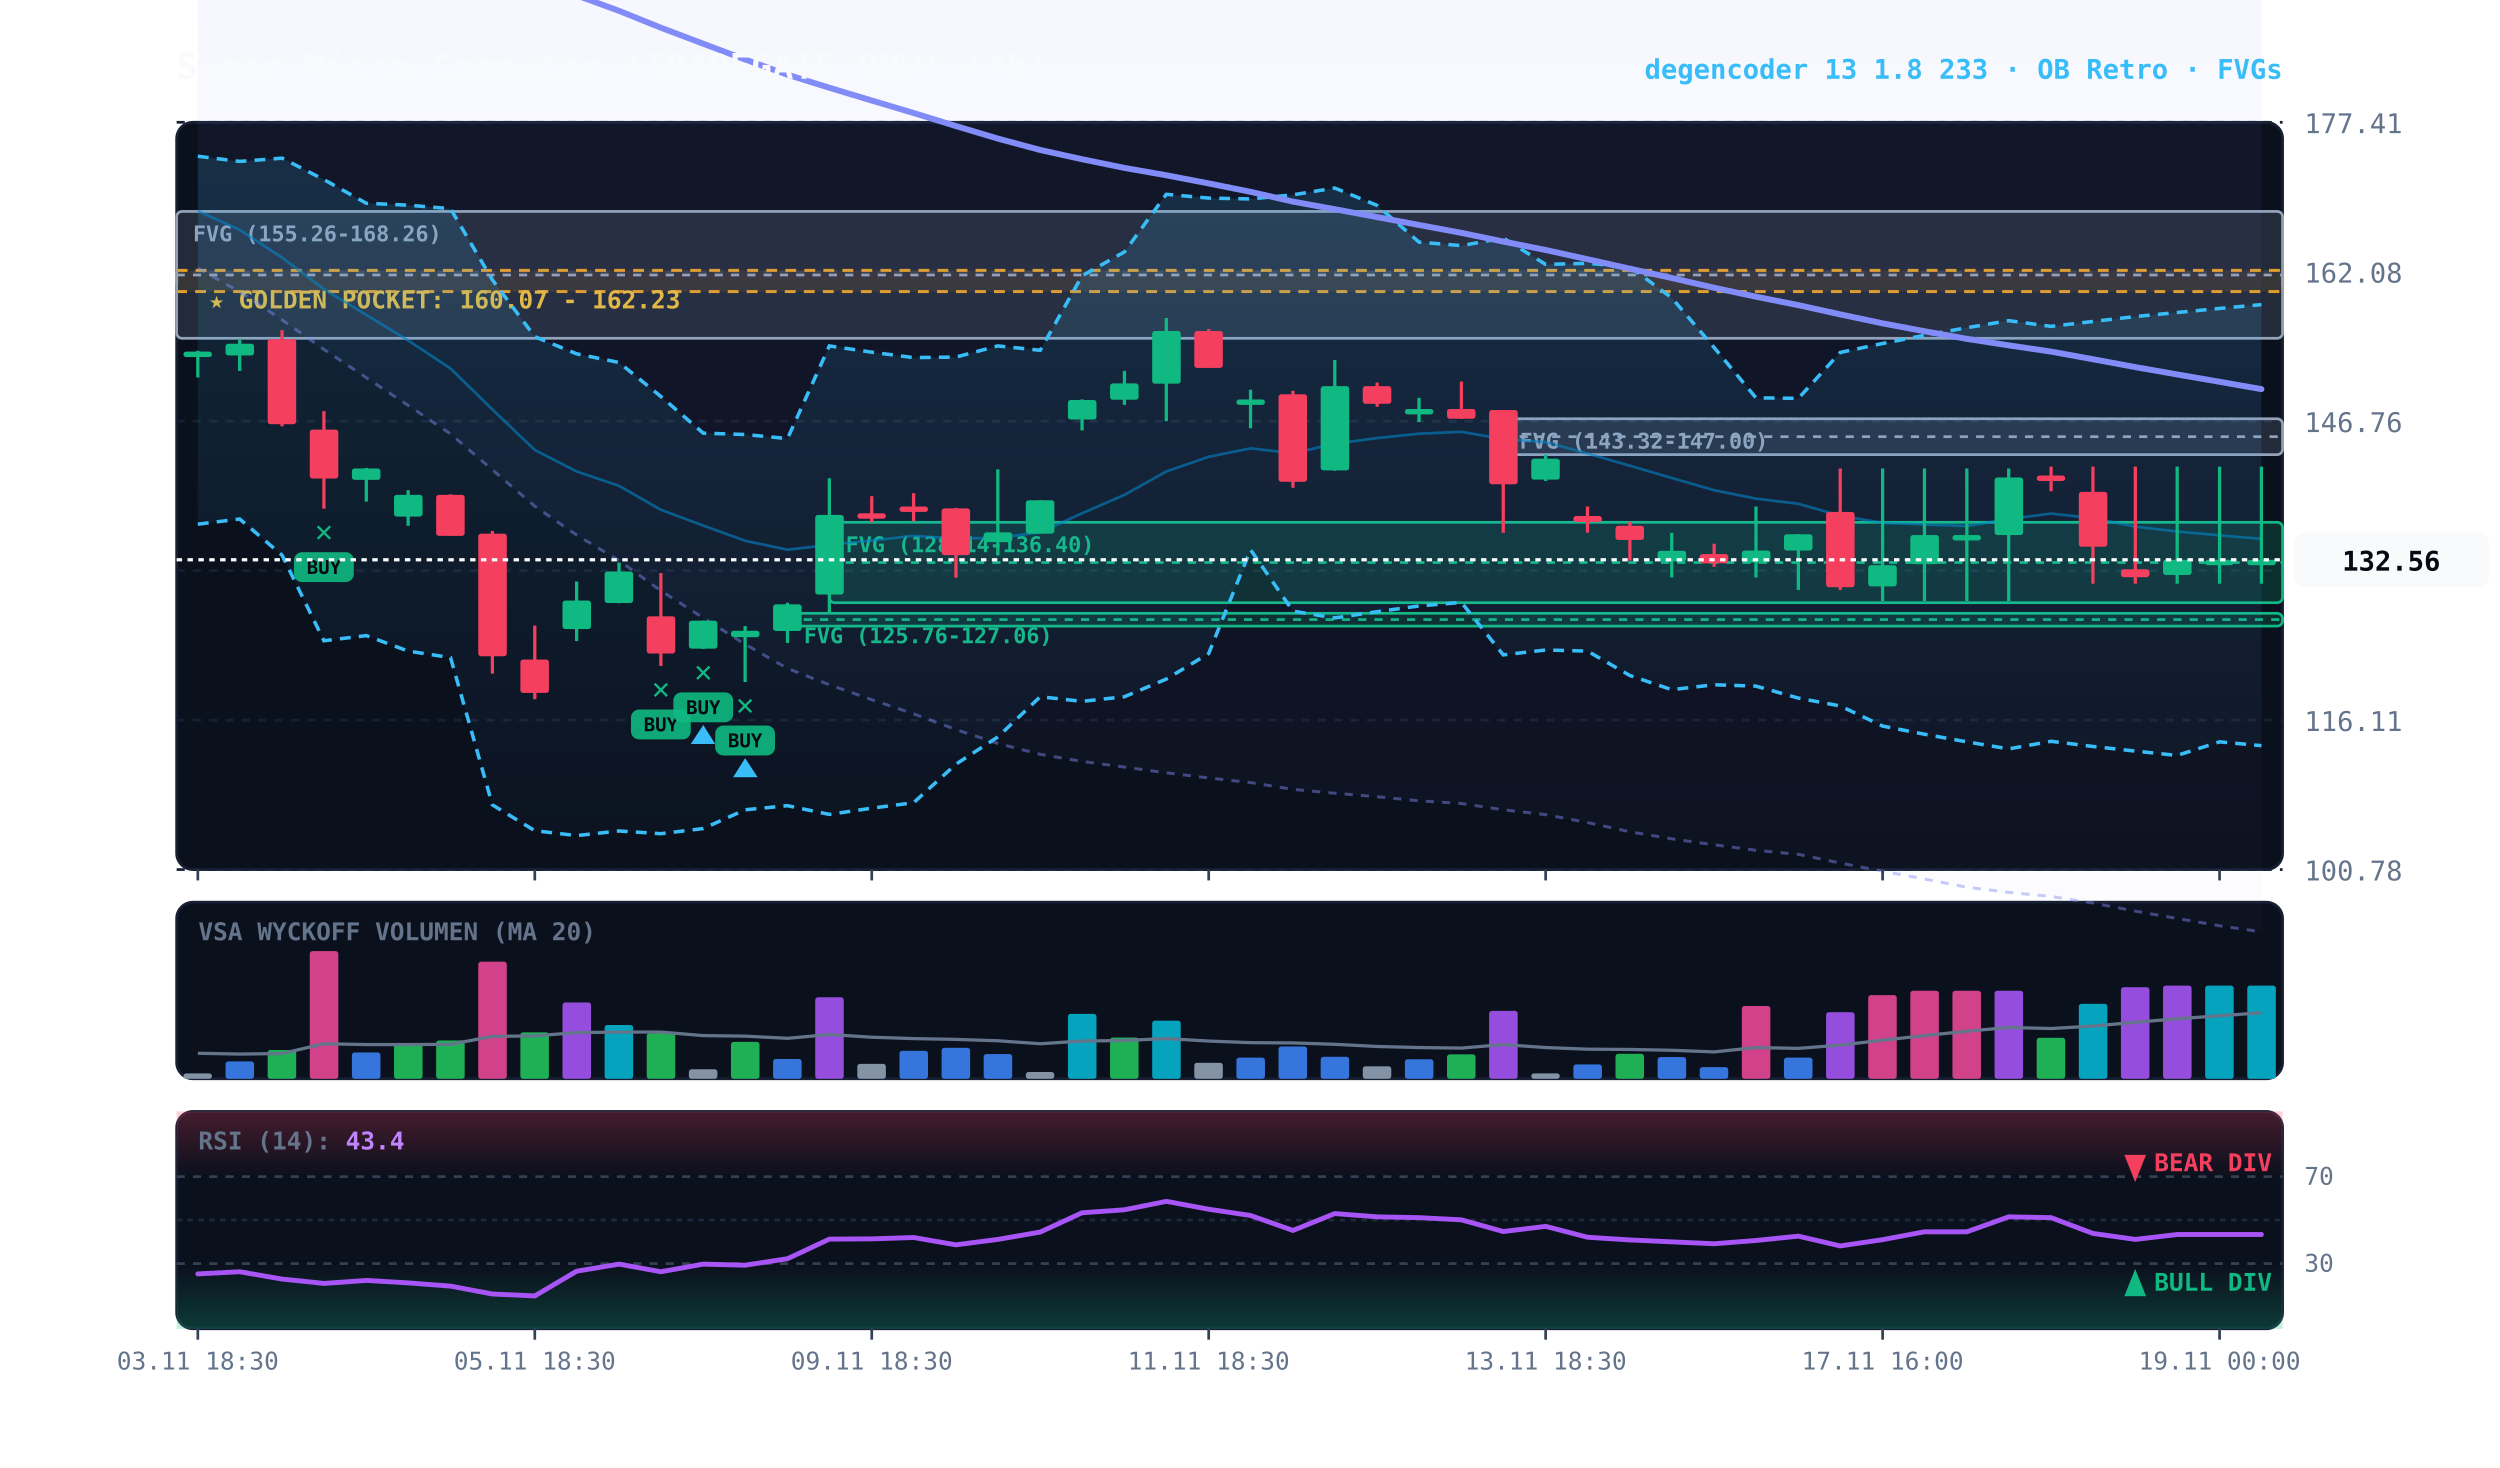
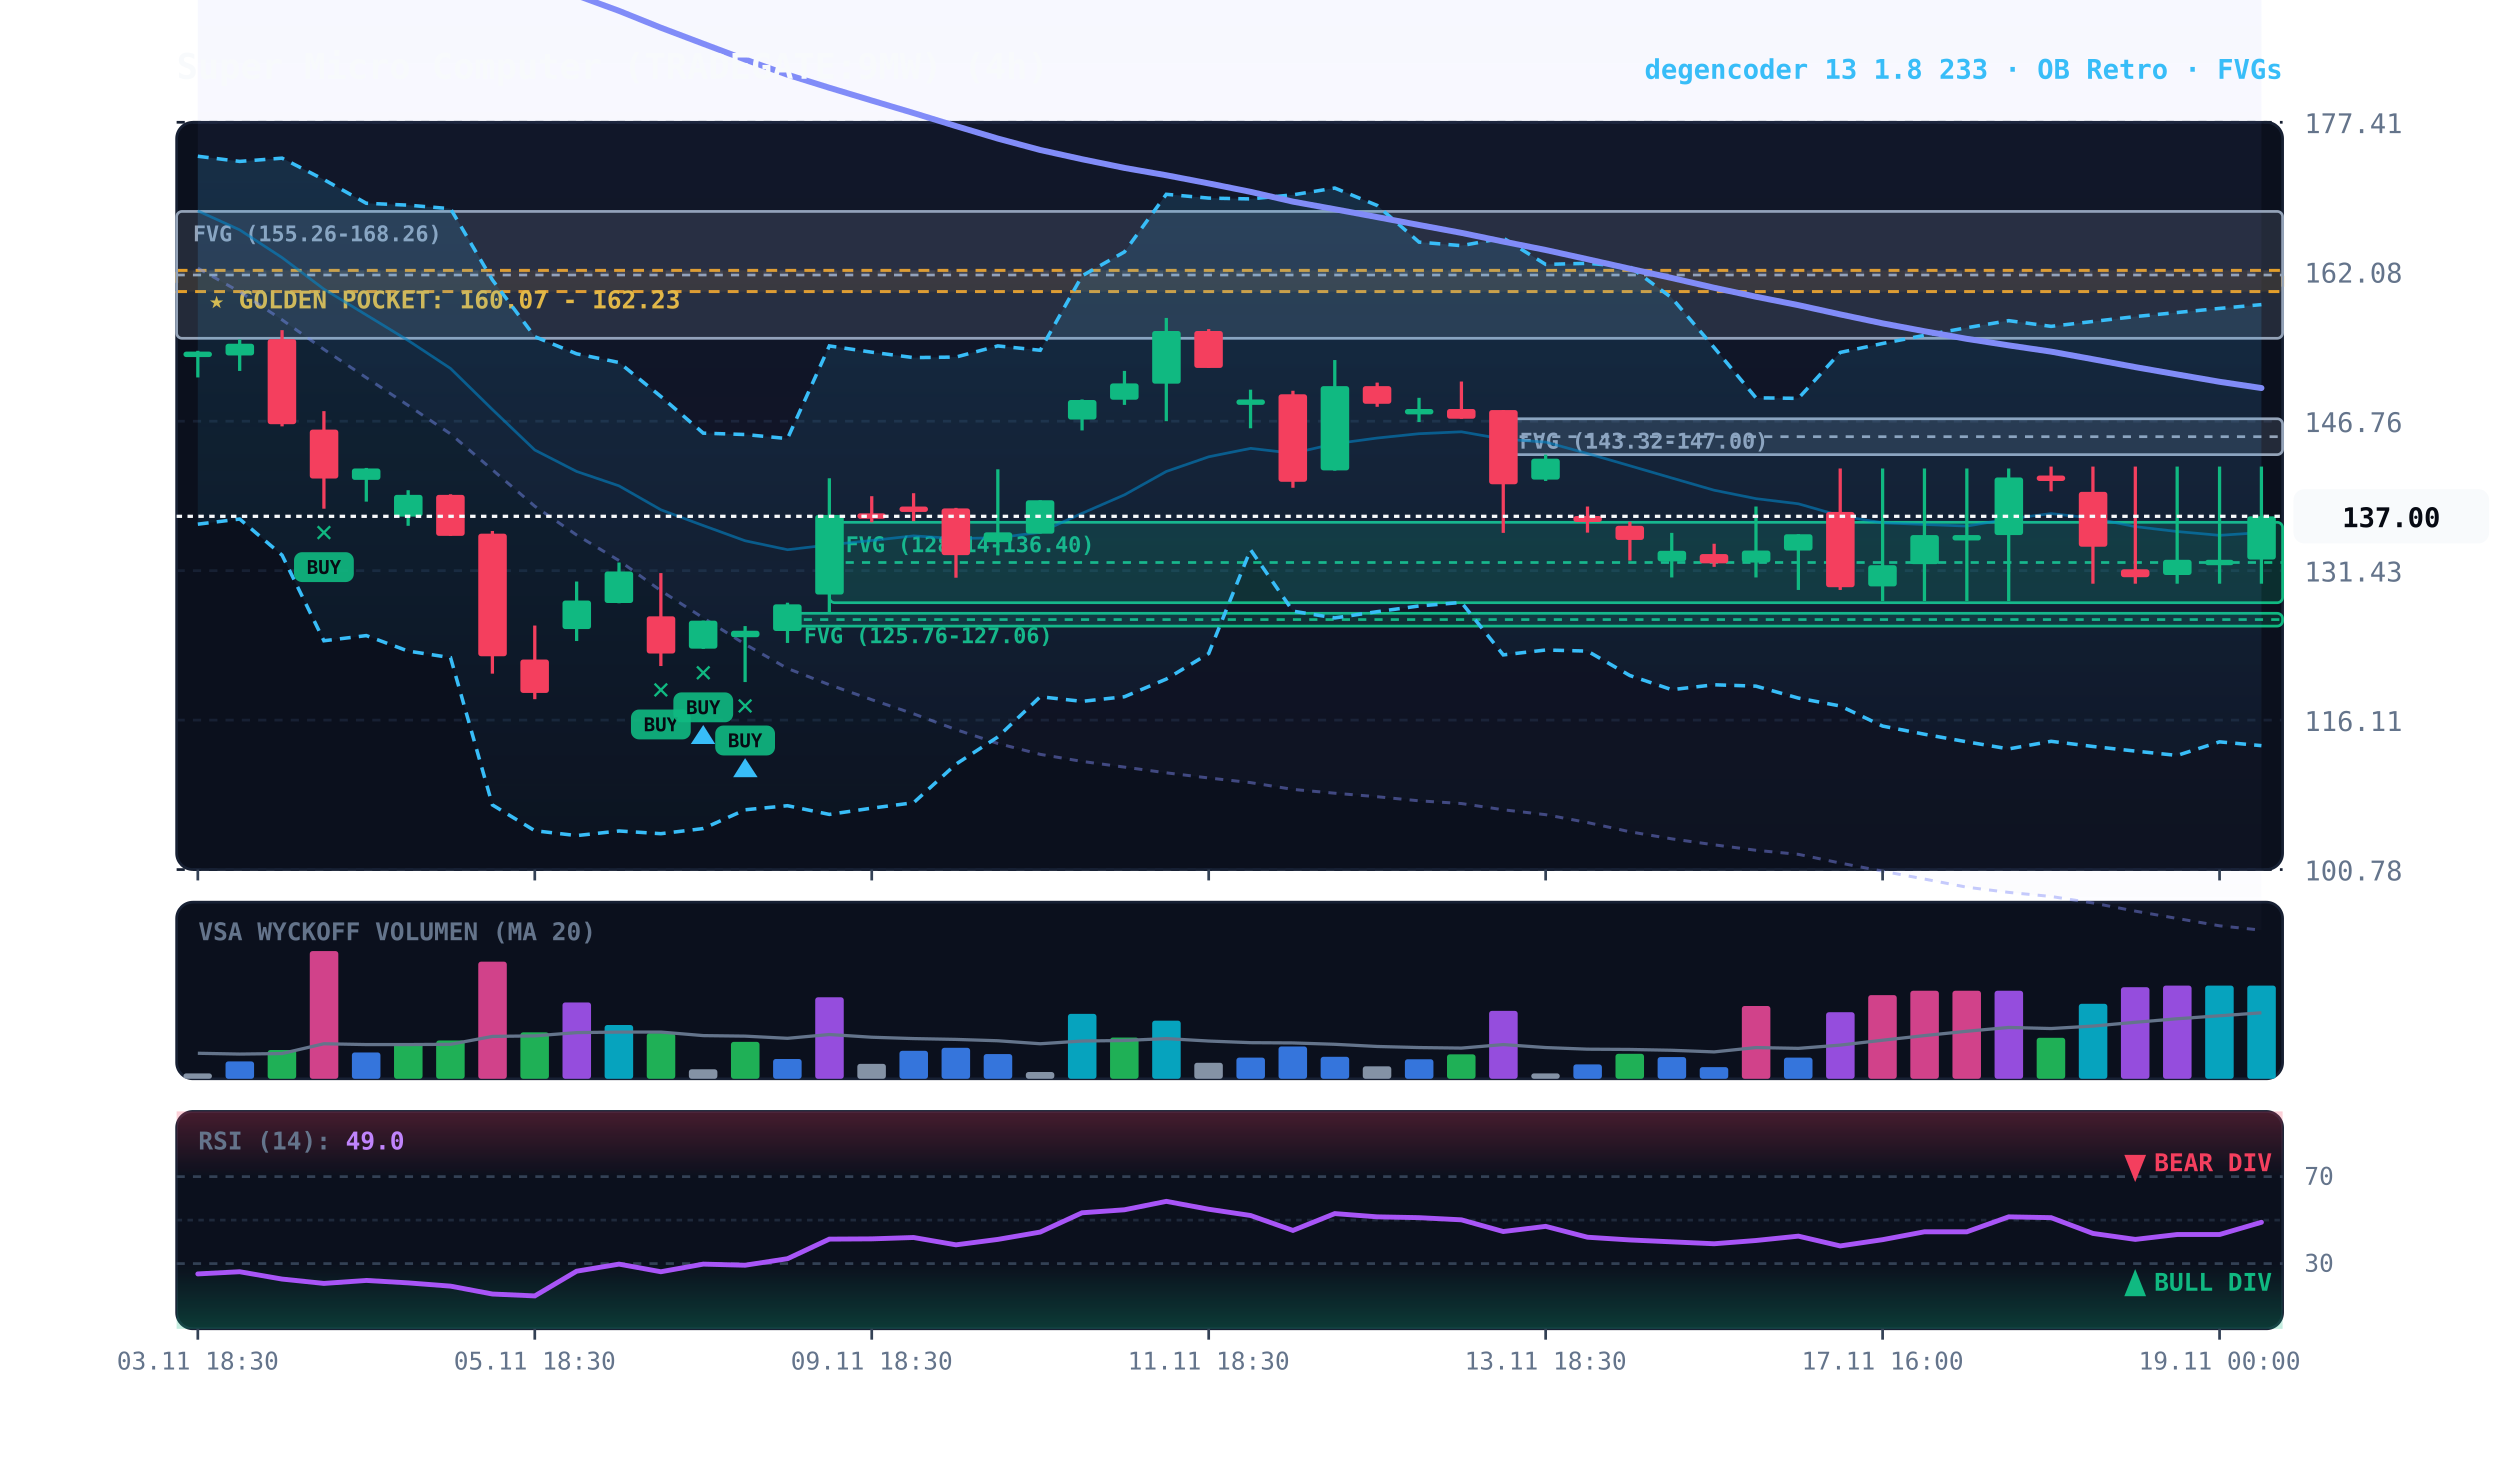
<svg xmlns="http://www.w3.org/2000/svg" viewBox="0 0 920 540" width="100%" height="100%" style="background:#070a13; font-family:'JetBrains Mono', monospace;">
  <defs>
    <linearGradient id="cloud-grad" x1="0%" y1="0%" x2="0%" y2="100%">
      <stop offset="0%" stop-color="#38bdf8" stop-opacity="0.14" />
      <stop offset="100%" stop-color="#38bdf8" stop-opacity="0.02" />
    </linearGradient>
    <linearGradient id="rfe-cloud" x1="0%" y1="0%" x2="0%" y2="100%">
      <stop offset="0%" stop-color="#818cf8" stop-opacity="0.09" />
      <stop offset="100%" stop-color="#818cf8" stop-opacity="0.02" />
    </linearGradient>
    <linearGradient id="rsi-overbought" x1="0%" y1="0%" x2="0%" y2="100%">
      <stop offset="0%" stop-color="#f43f5e" stop-opacity="0.25" />
      <stop offset="100%" stop-color="#f43f5e" stop-opacity="0.0" />
    </linearGradient>
    <linearGradient id="rsi-oversold" x1="0%" y1="0%" x2="0%" y2="100%">
      <stop offset="0%" stop-color="#10b981" stop-opacity="0.0" />
      <stop offset="100%" stop-color="#10b981" stop-opacity="0.25" />
    </linearGradient>
  </defs>
  <rect x="65" y="45" width="775" height="275" fill="#0b101d" rx="6" stroke="#172033" stroke-width="1" />
  <rect x="65" y="332" width="775" height="65" fill="#0b101d" rx="6" stroke="#172033" stroke-width="1" />
  <rect x="65" y="409" width="775" height="80" fill="#0b101d" rx="6" stroke="#172033" stroke-width="1" />
  <line x1="65" y1="320.0" x2="840" y2="320.0" stroke="#172033" stroke-dasharray="3,3" stroke-width="1" />
  <text x="848" y="324.0" fill="#64748b" font-size="10" text-anchor="start">100.78</text>
  <line x1="65" y1="265.0" x2="840" y2="265.0" stroke="#172033" stroke-dasharray="3,3" stroke-width="1" />
  <text x="848" y="269.0" fill="#64748b" font-size="10" text-anchor="start">116.11</text>
  <line x1="65" y1="210.0" x2="840" y2="210.0" stroke="#172033" stroke-dasharray="3,3" stroke-width="1" />
  <text x="848" y="214.0" fill="#64748b" font-size="10" text-anchor="start">131.43</text>
  <line x1="65" y1="155.0" x2="840" y2="155.0" stroke="#172033" stroke-dasharray="3,3" stroke-width="1" />
  <text x="848" y="159.0" fill="#64748b" font-size="10" text-anchor="start">146.76</text>
  <line x1="65" y1="100.0" x2="840" y2="100.0" stroke="#172033" stroke-dasharray="3,3" stroke-width="1" />
  <text x="848" y="104.0" fill="#64748b" font-size="10" text-anchor="start">162.08</text>
  <line x1="65" y1="45.0" x2="840" y2="45.0" stroke="#172033" stroke-dasharray="3,3" stroke-width="1" />
  <text x="848" y="49.0" fill="#64748b" font-size="10" text-anchor="start">177.41</text>
  <rect x="65" y="99.5" width="775" height="7.8" fill="rgba(245, 158, 11, 0.10)" stroke="#f59e0b" stroke-dasharray="4,3" stroke-width="1.1" />
  <text x="77" y="113.5" fill="#fbbf24" font-size="9" font-weight="bold">★ GOLDEN POCKET: 160.07 - 162.23</text>
  <rect x="553.2" y="154.1" width="286.8" height="13.2" fill="rgba(148, 163, 184, 0.18)" stroke="#94a3b8" stroke-width="1" rx="2" />
  <line x1="553.2" y1="160.7" x2="840" y2="160.7" stroke="#94a3b8" stroke-dasharray="3,3" stroke-width="1" />
  <text x="559.2" y="165.1" fill="#94a3b8" font-size="8" font-weight="bold">FVG (143.32-147.00)</text>
  <rect x="305.2" y="192.2" width="534.8" height="29.6" fill="rgba(16, 185, 129, 0.18)" stroke="#10b981" stroke-width="1" rx="2" />
  <line x1="305.2" y1="207.0" x2="840" y2="207.0" stroke="#10b981" stroke-dasharray="3,3" stroke-width="1" />
  <text x="311.2" y="203.2" fill="#10b981" font-size="8" font-weight="bold">FVG (128.14-136.40)</text>
  <rect x="289.8" y="225.7" width="550.2" height="4.7" fill="rgba(16, 185, 129, 0.18)" stroke="#10b981" stroke-width="1" rx="2" />
  <line x1="289.8" y1="228.0" x2="840" y2="228.0" stroke="#10b981" stroke-dasharray="3,3" stroke-width="1" />
  <text x="295.8" y="236.7" fill="#10b981" font-size="8" font-weight="bold">FVG (125.76-127.06)</text>
  <rect x="65.0" y="77.8" width="775.0" height="46.7" fill="rgba(148, 163, 184, 0.18)" stroke="#94a3b8" stroke-width="1" rx="2" />
  <line x1="65.0" y1="101.2" x2="840" y2="101.2" stroke="#94a3b8" stroke-dasharray="3,3" stroke-width="1" />
  <text x="71.0" y="88.8" fill="#94a3b8" font-size="8" font-weight="bold">FVG (155.26-168.26)</text>
-   <polygon points="72.8,-205.2 88.2,-204.6 103.8,-204.4 119.2,-204.2 134.8,-203.7 150.2,-202.9 165.8,-201.8 181.2,-201.8 196.8,-201.7 212.2,-200.3 227.8,-198.3 243.2,-197.0 258.8,-195.2 274.2,-193.3 289.8,-191.0 305.2,-187.4 320.8,-183.5 336.2,-179.5 351.8,-175.6 367.2,-171.6 382.8,-167.1 398.2,-162.9 413.8,-158.7 429.2,-155.4 444.8,-151.4 460.2,-146.9 475.8,-142.1 491.2,-137.8 506.8,-133.3 522.2,-129.1 537.8,-124.4 553.2,-120.2 568.8,-115.9 584.2,-112.0 599.8,-108.4 615.2,-104.0 630.8,-99.2 646.2,-94.5 661.8,-89.8 677.2,-86.1 692.8,-82.7 708.2,-79.8 723.8,-77.1 739.2,-74.3 754.8,-71.2 770.2,-68.0 785.8,-65.1 801.2,-62.3 816.8,-59.7 832.2,-56.5 832.2,342.9 816.8,340.7 801.2,338.0 785.8,335.3 770.2,332.3 754.8,329.9 739.2,328.4 723.8,326.5 708.2,323.5 692.8,320.6 677.2,317.6 661.8,314.4 646.2,312.9 630.8,310.9 615.2,308.7 599.8,306.1 584.2,302.7 568.8,299.8 553.2,298.0 537.8,295.7 522.2,294.7 506.8,293.2 491.2,291.9 475.8,290.5 460.2,288.0 444.8,286.3 429.2,284.4 413.8,282.3 398.2,280.2 382.8,277.6 367.2,273.6 351.8,268.5 336.2,262.7 320.8,257.5 305.2,252.0 289.8,246.0 274.2,237.1 258.8,227.4 243.2,217.4 227.8,206.3 212.2,196.9 196.8,186.3 181.2,172.9 165.8,159.7 150.2,149.2 134.8,139.0 119.2,128.6 103.8,117.7 88.2,107.4 72.8,98.7" fill="url(#rfe-cloud)" />
-   <polyline points="72.8,-205.2 88.2,-204.6 103.8,-204.4 119.2,-204.2 134.8,-203.7 150.2,-202.9 165.8,-201.8 181.2,-201.8 196.8,-201.7 212.2,-200.3 227.8,-198.3 243.2,-197.0 258.8,-195.2 274.2,-193.3 289.8,-191.0 305.2,-187.4 320.8,-183.5 336.2,-179.5 351.8,-175.6 367.2,-171.6 382.8,-167.1 398.2,-162.9 413.8,-158.7 429.2,-155.4 444.8,-151.4 460.2,-146.9 475.8,-142.1 491.2,-137.8 506.8,-133.3 522.2,-129.1 537.8,-124.4 553.2,-120.2 568.8,-115.9 584.2,-112.0 599.8,-108.4 615.2,-104.0 630.8,-99.2 646.2,-94.5 661.8,-89.8 677.2,-86.1 692.8,-82.7 708.2,-79.8 723.8,-77.1 739.2,-74.3 754.8,-71.2 770.2,-68.0 785.8,-65.1 801.2,-62.3 816.8,-59.7 832.2,-56.5" fill="none" stroke="#818cf8" stroke-width="1.1" stroke-opacity="0.45" stroke-dasharray="3,3" />
-   <polyline points="72.8,98.7 88.2,107.4 103.8,117.7 119.2,128.6 134.8,139.0 150.2,149.2 165.8,159.7 181.2,172.9 196.8,186.3 212.2,196.9 227.8,206.3 243.2,217.4 258.8,227.4 274.2,237.1 289.8,246.0 305.2,252.0 320.8,257.5 336.2,262.7 351.8,268.5 367.2,273.6 382.8,277.6 398.2,280.2 413.8,282.3 429.2,284.4 444.8,286.3 460.2,288.0 475.8,290.5 491.2,291.9 506.8,293.2 522.2,294.7 537.8,295.7 553.2,298.0 568.8,299.8 584.2,302.7 599.8,306.1 615.2,308.7 630.8,310.9 646.2,312.9 661.8,314.4 677.2,317.6 692.8,320.6 708.2,323.5 723.8,326.5 739.2,328.4 754.8,329.9 770.2,332.3 785.8,335.3 801.2,338.0 816.8,340.7 832.2,342.9" fill="none" stroke="#818cf8" stroke-width="1.1" stroke-opacity="0.45" stroke-dasharray="3,3" />
+   <polygon points="72.8,-205.2 88.2,-204.6 103.8,-204.4 119.2,-204.2 134.8,-203.7 150.2,-202.9 165.8,-201.8 181.2,-201.8 196.8,-201.7 212.2,-200.3 227.8,-198.3 243.2,-197.0 258.8,-195.2 274.2,-193.3 289.8,-191.0 305.2,-187.4 320.8,-183.5 336.2,-179.5 351.8,-175.6 367.2,-171.6 382.8,-167.1 398.2,-162.9 413.8,-158.7 429.2,-155.4 444.8,-151.4 460.2,-146.9 475.8,-142.1 491.2,-137.8 506.8,-133.3 522.2,-129.1 537.8,-124.4 553.2,-120.2 568.8,-115.9 584.2,-112.0 599.8,-108.4 615.2,-104.0 630.8,-99.2 646.2,-94.5 661.8,-89.8 677.2,-86.1 692.8,-82.7 708.2,-79.8 723.8,-77.1 739.2,-74.3 754.8,-71.2 770.2,-68.0 785.8,-65.1 801.2,-62.3 816.8,-59.7 832.2,-56.6 832.2,342.3 816.8,340.7 801.2,338.0 785.8,335.3 770.2,332.3 754.8,329.9 739.2,328.4 723.8,326.5 708.2,323.5 692.8,320.6 677.2,317.6 661.8,314.4 646.2,312.9 630.8,310.9 615.2,308.7 599.8,306.1 584.2,302.7 568.8,299.8 553.2,298.0 537.8,295.7 522.2,294.7 506.8,293.2 491.2,291.9 475.8,290.5 460.2,288.0 444.8,286.3 429.2,284.4 413.8,282.3 398.2,280.2 382.8,277.6 367.2,273.6 351.8,268.5 336.2,262.7 320.8,257.5 305.2,252.0 289.8,246.0 274.2,237.1 258.8,227.4 243.2,217.4 227.8,206.3 212.2,196.9 196.8,186.3 181.2,172.9 165.8,159.7 150.2,149.2 134.8,139.0 119.2,128.6 103.8,117.7 88.2,107.4 72.8,98.7" fill="url(#rfe-cloud)" />
+   <polyline points="72.8,-205.2 88.2,-204.6 103.8,-204.4 119.2,-204.2 134.8,-203.7 150.2,-202.9 165.8,-201.8 181.2,-201.8 196.8,-201.7 212.2,-200.3 227.8,-198.3 243.2,-197.0 258.8,-195.2 274.2,-193.3 289.8,-191.0 305.2,-187.4 320.8,-183.5 336.2,-179.5 351.8,-175.6 367.2,-171.6 382.8,-167.1 398.2,-162.9 413.8,-158.7 429.2,-155.4 444.8,-151.4 460.2,-146.9 475.8,-142.1 491.2,-137.8 506.8,-133.3 522.2,-129.1 537.8,-124.4 553.2,-120.2 568.8,-115.9 584.2,-112.0 599.8,-108.4 615.2,-104.0 630.8,-99.2 646.2,-94.5 661.8,-89.8 677.2,-86.1 692.8,-82.7 708.2,-79.8 723.8,-77.1 739.2,-74.3 754.8,-71.2 770.2,-68.0 785.8,-65.1 801.2,-62.3 816.8,-59.7 832.2,-56.6" fill="none" stroke="#818cf8" stroke-width="1.1" stroke-opacity="0.45" stroke-dasharray="3,3" />
+   <polyline points="72.8,98.7 88.2,107.4 103.8,117.7 119.2,128.6 134.8,139.0 150.2,149.2 165.8,159.7 181.2,172.9 196.8,186.3 212.2,196.9 227.8,206.3 243.2,217.4 258.8,227.4 274.2,237.1 289.8,246.0 305.2,252.0 320.8,257.5 336.2,262.7 351.8,268.5 367.2,273.6 382.8,277.6 398.2,280.2 413.8,282.3 429.2,284.4 444.8,286.3 460.2,288.0 475.8,290.5 491.2,291.9 506.8,293.2 522.2,294.7 537.8,295.7 553.2,298.0 568.8,299.8 584.2,302.7 599.8,306.1 615.2,308.7 630.8,310.9 646.2,312.9 661.8,314.4 677.2,317.6 692.8,320.6 708.2,323.5 723.8,326.5 739.2,328.4 754.8,329.9 770.2,332.3 785.8,335.3 801.2,338.0 816.8,340.7 832.2,342.3" fill="none" stroke="#818cf8" stroke-width="1.1" stroke-opacity="0.45" stroke-dasharray="3,3" />
  <polygon points="72.8,57.5 88.2,59.4 103.8,58.2 119.2,66.1 134.8,74.8 150.2,75.5 165.8,76.8 181.2,103.0 196.8,123.9 212.2,130.2 227.8,133.4 243.2,145.9 258.8,159.4 274.2,159.9 289.8,161.4 305.2,127.3 320.8,129.6 336.2,131.6 351.8,131.4 367.2,127.3 382.8,128.9 398.2,101.5 413.8,92.7 429.2,71.5 444.8,72.9 460.2,73.2 475.8,71.7 491.2,69.2 506.8,75.6 522.2,89.1 537.8,90.4 553.2,87.6 568.8,97.3 584.2,96.9 599.8,98.2 615.2,109.6 630.8,127.9 646.2,146.4 661.8,146.6 677.2,129.7 692.8,126.4 708.2,123.4 723.8,120.6 739.2,118.0 754.8,120.1 770.2,118.3 785.8,116.5 801.2,115.0 816.8,113.5 832.2,112.1 832.2,274.4 816.8,273.0 801.2,278.0 785.8,276.4 770.2,274.7 754.8,272.8 739.2,275.6 723.8,273.0 708.2,270.2 692.8,267.2 677.2,259.8 661.8,256.9 646.2,252.5 630.8,252.0 615.2,253.8 599.8,248.6 584.2,239.6 568.8,239.2 553.2,241.0 537.8,221.7 522.2,223.0 506.8,225.1 491.2,227.4 475.8,224.9 460.2,202.3 444.8,240.5 429.2,249.9 413.8,256.4 398.2,258.1 382.8,256.4 367.2,271.2 351.8,281.2 336.2,295.4 320.8,297.4 305.2,299.7 289.8,296.5 274.2,298.0 258.8,304.9 243.2,306.8 227.8,305.8 212.2,307.5 196.8,305.7 181.2,296.2 165.8,242.0 150.2,239.6 134.8,233.9 119.2,235.8 103.8,204.3 88.2,191.0 72.8,192.9" fill="url(#cloud-grad)" />
  <polyline points="72.8,57.5 88.2,59.4 103.8,58.2 119.2,66.1 134.8,74.8 150.2,75.5 165.8,76.8 181.2,103.0 196.8,123.9 212.2,130.2 227.8,133.4 243.2,145.9 258.8,159.4 274.2,159.9 289.8,161.4 305.2,127.3 320.8,129.6 336.2,131.6 351.8,131.4 367.2,127.3 382.8,128.9 398.2,101.5 413.8,92.7 429.2,71.5 444.8,72.9 460.2,73.2 475.8,71.7 491.2,69.2 506.8,75.6 522.2,89.1 537.8,90.4 553.2,87.6 568.8,97.3 584.2,96.9 599.8,98.2 615.2,109.6 630.8,127.9 646.2,146.4 661.8,146.6 677.2,129.7 692.8,126.4 708.2,123.4 723.8,120.6 739.2,118.0 754.8,120.1 770.2,118.3 785.8,116.5 801.2,115.0 816.8,113.5 832.2,112.1" fill="none" stroke="#38bdf8" stroke-width="1.3" stroke-dasharray="4,3" />
  <polyline points="72.8,192.9 88.2,191.0 103.8,204.3 119.2,235.8 134.8,233.9 150.2,239.6 165.8,242.0 181.2,296.2 196.8,305.7 212.2,307.5 227.8,305.8 243.2,306.8 258.8,304.9 274.2,298.0 289.8,296.5 305.2,299.7 320.8,297.4 336.2,295.4 351.8,281.2 367.2,271.2 382.8,256.4 398.2,258.1 413.8,256.4 429.2,249.9 444.8,240.5 460.2,202.3 475.8,224.9 491.2,227.4 506.8,225.1 522.2,223.0 537.8,221.7 553.2,241.0 568.8,239.2 584.2,239.6 599.8,248.6 615.2,253.8 630.8,252.0 646.2,252.5 661.8,256.9 677.2,259.8 692.8,267.2 708.2,270.2 723.8,273.0 739.2,275.6 754.8,272.8 770.2,274.7 785.8,276.4 801.2,278.0 816.8,273.0 832.2,274.4" fill="none" stroke="#38bdf8" stroke-width="1.3" stroke-dasharray="4,3" />
-   <polyline points="72.8,77.6 88.2,84.6 103.8,94.8 119.2,106.4 134.8,115.9 150.2,125.3 165.8,135.6 181.2,150.7 196.8,165.6 212.2,173.5 227.8,178.8 243.2,187.6 258.8,193.4 274.2,199.0 289.8,202.3 305.2,200.5 320.8,198.9 336.2,197.2 351.8,198.2 367.2,197.9 382.8,195.9 398.2,188.9 413.8,182.1 429.2,173.5 444.8,168.1 460.2,165.0 475.8,166.8 491.2,163.3 506.8,161.2 522.2,159.6 537.8,158.9 553.2,161.6 568.8,162.7 584.2,166.9 599.8,171.4 615.2,175.9 630.8,180.4 646.2,183.5 661.8,185.4 677.2,189.8 692.8,192.4 708.2,193.0 723.8,193.6 739.2,191.0 754.8,189.0 770.2,190.7 785.8,193.8 801.2,195.6 816.8,197.0 832.2,198.3" fill="none" stroke="#0284c7" stroke-width="1.0" stroke-opacity="0.6" />
-   <polyline points="72.8,-53.3 88.2,-48.6 103.8,-43.4 119.2,-37.8 134.8,-32.4 150.2,-26.8 165.8,-21.1 181.2,-14.5 196.8,-7.7 212.2,-1.7 227.8,4.0 243.2,10.2 258.8,16.1 274.2,21.9 289.8,27.5 305.2,32.3 320.8,37.0 336.2,41.6 351.8,46.4 367.2,51.0 382.8,55.2 398.2,58.6 413.8,61.8 429.2,64.5 444.8,67.5 460.2,70.6 475.8,74.2 491.2,77.0 506.8,79.9 522.2,82.8 537.8,85.7 553.2,88.9 568.8,92.0 584.2,95.4 599.8,98.9 615.2,102.3 630.8,105.9 646.2,109.2 661.8,112.3 677.2,115.7 692.8,119.0 708.2,121.9 723.8,124.7 739.2,127.1 754.8,129.4 770.2,132.2 785.8,135.1 801.2,137.8 816.8,140.5 832.2,143.2" fill="none" stroke="#818cf8" stroke-width="2.2" stroke-linecap="round" />
+   <polyline points="72.8,77.6 88.2,84.6 103.8,94.8 119.2,106.4 134.8,115.9 150.2,125.3 165.8,135.6 181.2,150.7 196.8,165.6 212.2,173.5 227.8,178.8 243.2,187.6 258.8,193.4 274.2,199.0 289.8,202.3 305.2,200.5 320.8,198.9 336.2,197.2 351.8,198.2 367.2,197.9 382.8,195.9 398.2,188.9 413.8,182.1 429.2,173.5 444.8,168.1 460.2,165.0 475.8,166.8 491.2,163.3 506.8,161.2 522.2,159.6 537.8,158.9 553.2,161.6 568.8,162.7 584.2,166.9 599.8,171.4 615.2,175.9 630.8,180.4 646.2,183.5 661.8,185.4 677.2,189.8 692.8,192.4 708.2,193.0 723.8,193.6 739.2,191.0 754.8,189.0 770.2,190.7 785.8,193.8 801.2,195.6 816.8,197.0 832.2,196.0" fill="none" stroke="#0284c7" stroke-width="1.0" stroke-opacity="0.6" />
+   <polyline points="72.8,-53.3 88.2,-48.6 103.8,-43.4 119.2,-37.8 134.8,-32.4 150.2,-26.8 165.8,-21.1 181.2,-14.5 196.8,-7.7 212.2,-1.7 227.8,4.0 243.2,10.2 258.8,16.1 274.2,21.9 289.8,27.5 305.2,32.3 320.8,37.0 336.2,41.6 351.8,46.4 367.2,51.0 382.8,55.2 398.2,58.6 413.8,61.8 429.2,64.5 444.8,67.5 460.2,70.6 475.8,74.2 491.2,77.0 506.8,79.9 522.2,82.8 537.8,85.7 553.2,88.9 568.8,92.0 584.2,95.4 599.8,98.9 615.2,102.3 630.8,105.9 646.2,109.2 661.8,112.3 677.2,115.7 692.8,119.0 708.2,121.9 723.8,124.7 739.2,127.1 754.8,129.4 770.2,132.2 785.8,135.1 801.2,137.8 816.8,140.5 832.2,142.8" fill="none" stroke="#818cf8" stroke-width="2.2" stroke-linecap="round" />
  <line x1="72.8" y1="129.1" x2="72.8" y2="138.9" stroke="#10b981" stroke-width="1.2" />
  <rect x="67.5" y="129.4" width="10.5" height="2.0" fill="#10b981" rx="1" />
  <line x1="88.2" y1="124.9" x2="88.2" y2="136.5" stroke="#10b981" stroke-width="1.2" />
  <rect x="83.0" y="126.5" width="10.5" height="4.3" fill="#10b981" rx="1" />
  <line x1="103.8" y1="121.5" x2="103.8" y2="156.9" stroke="#f43f5e" stroke-width="1.2" />
  <rect x="98.5" y="124.8" width="10.5" height="31.3" fill="#f43f5e" rx="1" />
  <line x1="119.2" y1="151.3" x2="119.2" y2="187.2" stroke="#f43f5e" stroke-width="1.2" />
  <rect x="114.0" y="158.1" width="10.5" height="18.0" fill="#f43f5e" rx="1" />
  <text x="119.2" y="199.2" fill="#10b981" font-size="11" font-weight="bold" text-anchor="middle">✕</text>
  <rect x="108.2" y="203.2" width="22" height="11" fill="#10b981" rx="3" opacity="0.9" />
  <text x="119.2" y="211.2" fill="#070a13" font-size="7" font-weight="bold" text-anchor="middle">BUY</text>
  <line x1="134.8" y1="172.2" x2="134.8" y2="184.6" stroke="#10b981" stroke-width="1.2" />
  <rect x="129.5" y="172.4" width="10.5" height="4.2" fill="#10b981" rx="1" />
  <line x1="150.2" y1="180.4" x2="150.2" y2="193.5" stroke="#10b981" stroke-width="1.2" />
  <rect x="145.0" y="182.1" width="10.5" height="8.0" fill="#10b981" rx="1" />
  <line x1="165.8" y1="181.9" x2="165.8" y2="197.2" stroke="#f43f5e" stroke-width="1.2" />
  <rect x="160.5" y="182.1" width="10.5" height="15.1" fill="#f43f5e" rx="1" />
  <line x1="181.2" y1="195.4" x2="181.2" y2="247.9" stroke="#f43f5e" stroke-width="1.2" />
  <rect x="176.0" y="196.4" width="10.5" height="45.1" fill="#f43f5e" rx="1" />
  <line x1="196.8" y1="230.2" x2="196.8" y2="257.3" stroke="#f43f5e" stroke-width="1.2" />
  <rect x="191.5" y="242.7" width="10.5" height="12.3" fill="#f43f5e" rx="1" />
  <line x1="212.2" y1="214.0" x2="212.2" y2="235.9" stroke="#10b981" stroke-width="1.2" />
  <rect x="207.0" y="221.0" width="10.5" height="10.5" fill="#10b981" rx="1" />
  <line x1="227.8" y1="207.0" x2="227.8" y2="222.0" stroke="#10b981" stroke-width="1.2" />
  <rect x="222.5" y="210.3" width="10.5" height="11.6" fill="#10b981" rx="1" />
  <line x1="243.2" y1="210.9" x2="243.2" y2="245.1" stroke="#f43f5e" stroke-width="1.2" />
  <rect x="238.0" y="226.8" width="10.5" height="13.7" fill="#f43f5e" rx="1" />
  <text x="243.2" y="257.1" fill="#10b981" font-size="11" font-weight="bold" text-anchor="middle">✕</text>
  <rect x="232.2" y="261.1" width="22" height="11" fill="#10b981" rx="3" opacity="0.9" />
  <text x="243.2" y="269.1" fill="#070a13" font-size="7" font-weight="bold" text-anchor="middle">BUY</text>
  <line x1="258.8" y1="228.4" x2="258.8" y2="238.8" stroke="#10b981" stroke-width="1.2" />
  <rect x="253.5" y="228.4" width="10.5" height="10.3" fill="#10b981" rx="1" />
  <text x="258.8" y="250.8" fill="#10b981" font-size="11" font-weight="bold" text-anchor="middle">✕</text>
  <rect x="247.8" y="254.8" width="22" height="11" fill="#10b981" rx="3" opacity="0.9" />
  <text x="258.8" y="262.8" fill="#070a13" font-size="7" font-weight="bold" text-anchor="middle">BUY</text>
  <polygon points="258.8,266.8 254.2,273.8 263.2,273.8" fill="#38bdf8" />
  <line x1="274.2" y1="230.4" x2="274.2" y2="251.0" stroke="#10b981" stroke-width="1.2" />
  <rect x="269.0" y="232.1" width="10.5" height="2.4" fill="#10b981" rx="1" />
  <text x="274.2" y="263.0" fill="#10b981" font-size="11" font-weight="bold" text-anchor="middle">✕</text>
  <rect x="263.2" y="267.0" width="22" height="11" fill="#10b981" rx="3" opacity="0.9" />
  <text x="274.2" y="275.0" fill="#070a13" font-size="7" font-weight="bold" text-anchor="middle">BUY</text>
  <polygon points="274.2,279.0 269.8,286.0 278.8,286.0" fill="#38bdf8" />
  <line x1="289.8" y1="221.8" x2="289.8" y2="236.6" stroke="#10b981" stroke-width="1.2" />
  <rect x="284.5" y="222.4" width="10.5" height="9.8" fill="#10b981" rx="1" />
  <line x1="305.2" y1="176.0" x2="305.2" y2="225.7" stroke="#10b981" stroke-width="1.2" />
  <rect x="300.0" y="189.5" width="10.5" height="29.3" fill="#10b981" rx="1" />
  <line x1="320.8" y1="182.6" x2="320.8" y2="192.2" stroke="#f43f5e" stroke-width="1.2" />
  <rect x="315.5" y="188.9" width="10.5" height="2.0" fill="#f43f5e" rx="1" />
  <line x1="336.2" y1="181.5" x2="336.2" y2="191.8" stroke="#f43f5e" stroke-width="1.2" />
  <rect x="331.0" y="186.4" width="10.5" height="2.0" fill="#f43f5e" rx="1" />
  <line x1="351.8" y1="186.9" x2="351.8" y2="212.6" stroke="#f43f5e" stroke-width="1.2" />
  <rect x="346.5" y="187.1" width="10.5" height="17.2" fill="#f43f5e" rx="1" />
  <line x1="367.2" y1="172.7" x2="367.2" y2="204.4" stroke="#10b981" stroke-width="1.2" />
  <rect x="362.0" y="195.9" width="10.5" height="3.6" fill="#10b981" rx="1" />
  <line x1="382.8" y1="184.1" x2="382.8" y2="196.3" stroke="#10b981" stroke-width="1.2" />
  <rect x="377.5" y="184.1" width="10.5" height="12.3" fill="#10b981" rx="1" />
  <line x1="398.2" y1="147.0" x2="398.2" y2="158.4" stroke="#10b981" stroke-width="1.2" />
  <rect x="393.0" y="147.2" width="10.5" height="7.2" fill="#10b981" rx="1" />
  <line x1="413.8" y1="136.5" x2="413.8" y2="149.0" stroke="#10b981" stroke-width="1.2" />
  <rect x="408.5" y="141.1" width="10.5" height="6.0" fill="#10b981" rx="1" />
  <line x1="429.2" y1="117.0" x2="429.2" y2="155.0" stroke="#10b981" stroke-width="1.2" />
  <rect x="424.0" y="121.8" width="10.5" height="19.4" fill="#10b981" rx="1" />
  <line x1="444.8" y1="121.1" x2="444.8" y2="135.4" stroke="#f43f5e" stroke-width="1.2" />
  <rect x="439.5" y="121.8" width="10.5" height="13.6" fill="#f43f5e" rx="1" />
  <line x1="460.2" y1="143.4" x2="460.2" y2="157.6" stroke="#10b981" stroke-width="1.2" />
  <rect x="455.0" y="147.0" width="10.5" height="2.0" fill="#10b981" rx="1" />
  <line x1="475.8" y1="143.8" x2="475.8" y2="179.5" stroke="#f43f5e" stroke-width="1.2" />
  <rect x="470.5" y="145.1" width="10.5" height="32.2" fill="#f43f5e" rx="1" />
  <line x1="491.2" y1="132.5" x2="491.2" y2="173.2" stroke="#10b981" stroke-width="1.2" />
  <rect x="486.0" y="142.1" width="10.5" height="31.0" fill="#10b981" rx="1" />
  <line x1="506.8" y1="140.8" x2="506.8" y2="149.7" stroke="#f43f5e" stroke-width="1.2" />
  <rect x="501.5" y="142.1" width="10.5" height="6.5" fill="#f43f5e" rx="1" />
  <line x1="522.2" y1="146.4" x2="522.2" y2="155.3" stroke="#10b981" stroke-width="1.2" />
  <rect x="517.0" y="150.5" width="10.5" height="2.0" fill="#10b981" rx="1" />
  <line x1="537.8" y1="140.4" x2="537.8" y2="154.1" stroke="#f43f5e" stroke-width="1.2" />
  <rect x="532.5" y="150.5" width="10.5" height="3.6" fill="#f43f5e" rx="1" />
  <line x1="553.2" y1="150.9" x2="553.2" y2="196.1" stroke="#f43f5e" stroke-width="1.2" />
  <rect x="548.0" y="150.9" width="10.5" height="27.3" fill="#f43f5e" rx="1" />
  <line x1="568.8" y1="167.3" x2="568.8" y2="177.0" stroke="#10b981" stroke-width="1.2" />
  <rect x="563.5" y="168.8" width="10.5" height="7.7" fill="#10b981" rx="1" />
  <line x1="584.2" y1="186.4" x2="584.2" y2="196.0" stroke="#f43f5e" stroke-width="1.2" />
  <rect x="579.0" y="189.9" width="10.5" height="2.2" fill="#f43f5e" rx="1" />
  <line x1="599.8" y1="192.0" x2="599.8" y2="206.3" stroke="#f43f5e" stroke-width="1.2" />
  <rect x="594.5" y="193.5" width="10.5" height="5.2" fill="#f43f5e" rx="1" />
  <line x1="615.2" y1="196.1" x2="615.2" y2="212.5" stroke="#10b981" stroke-width="1.2" />
  <rect x="610.0" y="202.7" width="10.5" height="3.9" fill="#10b981" rx="1" />
  <line x1="630.8" y1="200.1" x2="630.8" y2="208.6" stroke="#f43f5e" stroke-width="1.2" />
  <rect x="625.5" y="203.9" width="10.5" height="3.4" fill="#f43f5e" rx="1" />
  <line x1="646.2" y1="186.4" x2="646.2" y2="212.5" stroke="#10b981" stroke-width="1.2" />
  <rect x="641.0" y="202.6" width="10.5" height="4.4" fill="#10b981" rx="1" />
  <line x1="661.8" y1="196.6" x2="661.8" y2="217.1" stroke="#10b981" stroke-width="1.2" />
  <rect x="656.5" y="196.6" width="10.5" height="6.0" fill="#10b981" rx="1" />
  <line x1="677.2" y1="172.4" x2="677.2" y2="217.1" stroke="#f43f5e" stroke-width="1.2" />
  <rect x="672.0" y="188.4" width="10.5" height="27.7" fill="#f43f5e" rx="1" />
  <line x1="692.8" y1="172.4" x2="692.8" y2="221.2" stroke="#10b981" stroke-width="1.2" />
  <rect x="687.5" y="208.0" width="10.5" height="7.8" fill="#10b981" rx="1" />
  <line x1="708.2" y1="172.4" x2="708.2" y2="221.2" stroke="#10b981" stroke-width="1.2" />
  <rect x="703.0" y="196.9" width="10.5" height="10.7" fill="#10b981" rx="1" />
  <line x1="723.8" y1="172.4" x2="723.8" y2="221.2" stroke="#10b981" stroke-width="1.2" />
  <rect x="718.5" y="196.9" width="10.5" height="2.0" fill="#10b981" rx="1" />
  <line x1="739.2" y1="172.4" x2="739.2" y2="221.2" stroke="#10b981" stroke-width="1.2" />
  <rect x="734.0" y="175.7" width="10.5" height="21.2" fill="#10b981" rx="1" />
  <line x1="754.8" y1="171.7" x2="754.8" y2="180.8" stroke="#f43f5e" stroke-width="1.2" />
  <rect x="749.5" y="175.0" width="10.5" height="2.0" fill="#f43f5e" rx="1" />
  <line x1="770.2" y1="171.7" x2="770.2" y2="214.8" stroke="#f43f5e" stroke-width="1.2" />
  <rect x="765.0" y="181.0" width="10.5" height="20.2" fill="#f43f5e" rx="1" />
  <line x1="785.8" y1="171.7" x2="785.8" y2="214.8" stroke="#f43f5e" stroke-width="1.2" />
  <rect x="780.5" y="209.5" width="10.5" height="2.9" fill="#f43f5e" rx="1" />
  <line x1="801.2" y1="171.7" x2="801.2" y2="214.8" stroke="#10b981" stroke-width="1.2" />
  <rect x="796.0" y="206.0" width="10.5" height="5.6" fill="#10b981" rx="1" />
  <line x1="816.8" y1="171.7" x2="816.8" y2="214.8" stroke="#10b981" stroke-width="1.2" />
  <rect x="811.5" y="206.0" width="10.5" height="2.0" fill="#10b981" rx="1" />
  <line x1="832.2" y1="171.7" x2="832.2" y2="214.8" stroke="#10b981" stroke-width="1.2" />
-   <rect x="827.0" y="206.0" width="10.5" height="2.0" fill="#10b981" rx="1" />
-   <line x1="65" y1="206.0" x2="840" y2="206.0" stroke="#f8fafc" stroke-width="1.2" stroke-dasharray="2,2" />
-   <rect x="844" y="196.0" width="72" height="20" fill="#f8fafc" rx="4" />
-   <text x="880" y="210.0" fill="#070a13" font-size="10" font-weight="bold" text-anchor="middle">132.56</text>
+   <rect x="827.0" y="190.0" width="10.5" height="15.9" fill="#10b981" rx="1" />
+   <line x1="65" y1="190.0" x2="840" y2="190.0" stroke="#f8fafc" stroke-width="1.2" stroke-dasharray="2,2" />
+   <rect x="844" y="180.0" width="72" height="20" fill="#f8fafc" rx="4" />
+   <text x="880" y="194.0" fill="#070a13" font-size="10" font-weight="bold" text-anchor="middle">137.00</text>
  <text x="73" y="346" fill="#64748b" font-size="9" font-weight="bold">VSA WYCKOFF VOLUMEN (MA 20)</text>
  <rect x="67.5" y="395.0" width="10.5" height="2.0" fill="#94a3b8" opacity="0.88" rx="1" />
  <rect x="83.0" y="390.6" width="10.5" height="6.4" fill="#3b82f6" opacity="0.88" rx="1" />
  <rect x="98.5" y="386.4" width="10.5" height="10.6" fill="#22c55e" opacity="0.88" rx="1" />
  <rect x="114.0" y="350.0" width="10.5" height="47.0" fill="#ec4899" opacity="0.88" rx="1" />
  <rect x="129.5" y="387.3" width="10.5" height="9.7" fill="#3b82f6" opacity="0.88" rx="1" />
  <rect x="145.0" y="383.9" width="10.5" height="13.1" fill="#22c55e" opacity="0.88" rx="1" />
  <rect x="160.5" y="382.9" width="10.5" height="14.1" fill="#22c55e" opacity="0.88" rx="1" />
  <rect x="176.0" y="353.9" width="10.5" height="43.1" fill="#ec4899" opacity="0.88" rx="1" />
  <rect x="191.5" y="379.9" width="10.5" height="17.1" fill="#22c55e" opacity="0.88" rx="1" />
  <rect x="207.0" y="368.9" width="10.5" height="28.1" fill="#a855f7" opacity="0.88" rx="1" />
  <rect x="222.5" y="377.2" width="10.5" height="19.8" fill="#06b6d4" opacity="0.88" rx="1" />
  <rect x="238.0" y="380.2" width="10.5" height="16.8" fill="#22c55e" opacity="0.88" rx="1" />
  <rect x="253.5" y="393.5" width="10.5" height="3.5" fill="#94a3b8" opacity="0.88" rx="1" />
  <rect x="269.0" y="383.4" width="10.5" height="13.6" fill="#22c55e" opacity="0.88" rx="1" />
  <rect x="284.5" y="389.7" width="10.5" height="7.3" fill="#3b82f6" opacity="0.88" rx="1" />
  <rect x="300.0" y="367.0" width="10.5" height="30.0" fill="#a855f7" opacity="0.88" rx="1" />
  <rect x="315.5" y="391.5" width="10.5" height="5.5" fill="#94a3b8" opacity="0.88" rx="1" />
  <rect x="331.0" y="386.7" width="10.5" height="10.3" fill="#3b82f6" opacity="0.88" rx="1" />
  <rect x="346.5" y="385.6" width="10.5" height="11.4" fill="#3b82f6" opacity="0.88" rx="1" />
  <rect x="362.0" y="387.9" width="10.5" height="9.1" fill="#3b82f6" opacity="0.88" rx="1" />
  <rect x="377.5" y="394.5" width="10.5" height="2.5" fill="#94a3b8" opacity="0.88" rx="1" />
  <rect x="393.0" y="373.1" width="10.5" height="23.9" fill="#06b6d4" opacity="0.88" rx="1" />
  <rect x="408.5" y="381.8" width="10.5" height="15.2" fill="#22c55e" opacity="0.88" rx="1" />
  <rect x="424.0" y="375.6" width="10.5" height="21.4" fill="#06b6d4" opacity="0.88" rx="1" />
  <rect x="439.5" y="391.1" width="10.5" height="5.9" fill="#94a3b8" opacity="0.88" rx="1" />
  <rect x="455.0" y="389.2" width="10.5" height="7.8" fill="#3b82f6" opacity="0.88" rx="1" />
  <rect x="470.5" y="385.1" width="10.5" height="11.9" fill="#3b82f6" opacity="0.88" rx="1" />
  <rect x="486.0" y="388.9" width="10.5" height="8.1" fill="#3b82f6" opacity="0.88" rx="1" />
  <rect x="501.5" y="392.4" width="10.5" height="4.6" fill="#94a3b8" opacity="0.88" rx="1" />
  <rect x="517.0" y="389.8" width="10.5" height="7.2" fill="#3b82f6" opacity="0.88" rx="1" />
  <rect x="532.5" y="388.0" width="10.5" height="9.0" fill="#22c55e" opacity="0.88" rx="1" />
  <rect x="548.0" y="372.0" width="10.5" height="25.0" fill="#a855f7" opacity="0.88" rx="1" />
  <rect x="563.5" y="395.0" width="10.5" height="2.0" fill="#94a3b8" opacity="0.88" rx="1" />
  <rect x="579.0" y="391.7" width="10.5" height="5.3" fill="#3b82f6" opacity="0.88" rx="1" />
  <rect x="594.5" y="387.8" width="10.5" height="9.2" fill="#22c55e" opacity="0.88" rx="1" />
  <rect x="610.0" y="389.0" width="10.5" height="8.0" fill="#3b82f6" opacity="0.88" rx="1" />
  <rect x="625.5" y="392.7" width="10.5" height="4.3" fill="#3b82f6" opacity="0.88" rx="1" />
  <rect x="641.0" y="370.2" width="10.5" height="26.8" fill="#ec4899" opacity="0.88" rx="1" />
  <rect x="656.5" y="389.2" width="10.5" height="7.8" fill="#3b82f6" opacity="0.88" rx="1" />
  <rect x="672.0" y="372.5" width="10.5" height="24.5" fill="#a855f7" opacity="0.88" rx="1" />
  <rect x="687.5" y="366.2" width="10.5" height="30.8" fill="#ec4899" opacity="0.88" rx="1" />
  <rect x="703.0" y="364.6" width="10.5" height="32.4" fill="#ec4899" opacity="0.88" rx="1" />
  <rect x="718.5" y="364.6" width="10.5" height="32.4" fill="#ec4899" opacity="0.88" rx="1" />
  <rect x="734.0" y="364.6" width="10.5" height="32.4" fill="#a855f7" opacity="0.88" rx="1" />
  <rect x="749.5" y="381.9" width="10.5" height="15.1" fill="#22c55e" opacity="0.88" rx="1" />
  <rect x="765.0" y="369.4" width="10.5" height="27.6" fill="#06b6d4" opacity="0.88" rx="1" />
  <rect x="780.5" y="363.3" width="10.5" height="33.7" fill="#a855f7" opacity="0.88" rx="1" />
  <rect x="796.0" y="362.7" width="10.5" height="34.3" fill="#a855f7" opacity="0.88" rx="1" />
  <rect x="811.5" y="362.7" width="10.5" height="34.3" fill="#06b6d4" opacity="0.88" rx="1" />
  <rect x="827.0" y="362.7" width="10.5" height="34.3" fill="#06b6d4" opacity="0.88" rx="1" />
  <polyline points="72.8,387.6 88.2,387.9 103.8,387.7 119.2,384.1 134.8,384.4 150.2,384.4 165.8,384.3 181.2,381.4 196.8,381.2 212.2,380.0 227.8,379.8 243.2,379.8 258.8,381.1 274.2,381.3 289.8,382.1 305.2,380.7 320.8,381.7 336.2,382.2 351.8,382.5 367.2,383.0 382.8,384.1 398.2,383.1 413.8,382.9 429.2,382.2 444.8,383.1 460.2,383.7 475.8,383.8 491.2,384.3 506.8,385.1 522.2,385.5 537.8,385.7 553.2,384.4 568.8,385.5 584.2,386.1 599.8,386.2 615.2,386.5 630.8,387.1 646.2,385.5 661.8,385.8 677.2,384.6 692.8,382.8 708.2,381.1 723.8,379.5 739.2,378.1 754.8,378.5 770.2,377.6 785.8,376.2 801.2,374.9 816.8,373.8 832.2,372.7" fill="none" stroke="#64748b" stroke-width="1.2" />
  <rect x="65" y="409" width="775" height="24.0" fill="url(#rsi-overbought)" />
  <rect x="65" y="465.0" width="775" height="24.0" fill="url(#rsi-oversold)" />
  <line x1="65" y1="433.0" x2="840" y2="433.0" stroke="#334155" stroke-dasharray="3,3" stroke-width="1" />
  <text x="848" y="436.0" fill="#64748b" font-size="9">70</text>
  <line x1="65" y1="449.0" x2="840" y2="449.0" stroke="#1e293b" stroke-dasharray="2,2" stroke-width="1" />
  <line x1="65" y1="465.0" x2="840" y2="465.0" stroke="#334155" stroke-dasharray="3,3" stroke-width="1" />
  <text x="848" y="468.0" fill="#64748b" font-size="9">30</text>
-   <polyline points="72.8,468.8 88.2,468.0 103.8,470.7 119.2,472.3 134.8,471.2 150.2,472.1 165.8,473.3 181.2,476.2 196.8,476.9 212.2,467.8 227.8,465.2 243.2,468.0 258.8,465.2 274.2,465.6 289.8,463.2 305.2,456.0 320.8,455.9 336.2,455.4 351.8,458.1 367.2,456.1 382.8,453.4 398.2,446.3 413.8,445.2 429.2,442.1 444.8,445.0 460.2,447.3 475.8,452.8 491.2,446.6 506.8,447.8 522.2,448.1 537.8,448.9 553.2,453.2 568.8,451.3 584.2,455.3 599.8,456.3 615.2,457.0 630.8,457.7 646.2,456.5 661.8,454.9 677.2,458.5 692.8,456.2 708.2,453.3 723.8,453.3 739.2,447.8 754.8,448.1 770.2,453.9 785.8,456.1 801.2,454.3 816.8,454.3 832.2,454.3" fill="none" stroke="#a855f7" stroke-width="1.8" stroke-linecap="round" />
+   <polyline points="72.8,468.8 88.2,468.0 103.8,470.7 119.2,472.3 134.8,471.2 150.2,472.1 165.8,473.3 181.2,476.2 196.8,476.9 212.2,467.8 227.8,465.2 243.2,468.0 258.8,465.2 274.2,465.6 289.8,463.2 305.2,456.0 320.8,455.9 336.2,455.4 351.8,458.1 367.2,456.1 382.8,453.4 398.2,446.3 413.8,445.2 429.2,442.1 444.8,445.0 460.2,447.3 475.8,452.8 491.2,446.6 506.8,447.8 522.2,448.1 537.8,448.9 553.2,453.2 568.8,451.3 584.2,455.3 599.8,456.3 615.2,457.0 630.8,457.7 646.2,456.5 661.8,454.9 677.2,458.5 692.8,456.2 708.2,453.3 723.8,453.3 739.2,447.8 754.8,448.1 770.2,453.9 785.8,456.1 801.2,454.3 816.8,454.3 832.2,449.8" fill="none" stroke="#a855f7" stroke-width="1.8" stroke-linecap="round" />
  <g transform="translate(785.75, 477)">
    <path d="M 0 -10 L 4 0 L -4 0 Z" fill="#10b981" />
    <text x="7" y="-2" fill="#10b981" font-size="9" font-weight="bold">BULL DIV</text>
  </g>
  <g transform="translate(785.75, 425)">
    <path d="M 0 10 L 4 0 L -4 0 Z" fill="#f43f5e" />
    <text x="7" y="6" fill="#f43f5e" font-size="9" font-weight="bold">BEAR DIV</text>
  </g>
-   <text x="73" y="423" fill="#64748b" font-size="9" font-weight="bold">RSI (14): <tspan fill="#c084fc">43.4</tspan>
+   <text x="73" y="423" fill="#64748b" font-size="9" font-weight="bold">RSI (14): <tspan fill="#c084fc">49.0</tspan>
  </text>
  <line x1="72.8" y1="320" x2="72.8" y2="324" stroke="#334155" stroke-width="1" />
  <line x1="72.8" y1="489" x2="72.8" y2="493" stroke="#334155" stroke-width="1" />
  <text x="72.8" y="504" fill="#64748b" font-size="9" text-anchor="middle">03.11 18:30</text>
  <line x1="196.8" y1="320" x2="196.8" y2="324" stroke="#334155" stroke-width="1" />
  <line x1="196.8" y1="489" x2="196.8" y2="493" stroke="#334155" stroke-width="1" />
  <text x="196.8" y="504" fill="#64748b" font-size="9" text-anchor="middle">05.11 18:30</text>
  <line x1="320.8" y1="320" x2="320.8" y2="324" stroke="#334155" stroke-width="1" />
  <line x1="320.8" y1="489" x2="320.8" y2="493" stroke="#334155" stroke-width="1" />
  <text x="320.8" y="504" fill="#64748b" font-size="9" text-anchor="middle">09.11 18:30</text>
  <line x1="444.8" y1="320" x2="444.8" y2="324" stroke="#334155" stroke-width="1" />
  <line x1="444.8" y1="489" x2="444.8" y2="493" stroke="#334155" stroke-width="1" />
  <text x="444.8" y="504" fill="#64748b" font-size="9" text-anchor="middle">11.11 18:30</text>
  <line x1="568.8" y1="320" x2="568.8" y2="324" stroke="#334155" stroke-width="1" />
  <line x1="568.8" y1="489" x2="568.8" y2="493" stroke="#334155" stroke-width="1" />
  <text x="568.8" y="504" fill="#64748b" font-size="9" text-anchor="middle">13.11 18:30</text>
  <line x1="692.8" y1="320" x2="692.8" y2="324" stroke="#334155" stroke-width="1" />
  <line x1="692.8" y1="489" x2="692.8" y2="493" stroke="#334155" stroke-width="1" />
  <text x="692.8" y="504" fill="#64748b" font-size="9" text-anchor="middle">17.11 16:00</text>
  <line x1="816.8" y1="320" x2="816.8" y2="324" stroke="#334155" stroke-width="1" />
  <line x1="816.8" y1="489" x2="816.8" y2="493" stroke="#334155" stroke-width="1" />
  <text x="816.8" y="504" fill="#64748b" font-size="9" text-anchor="middle">19.11 00:00</text>
  <text x="65" y="29" fill="#f8fafc" font-size="13" font-weight="bold">Super Micro Computer (TRADEGATE:9MW) (4h)</text>
  <text x="840" y="29" fill="#38bdf8" font-size="10" font-weight="bold" text-anchor="end">degencoder 13 1.8 233 · OB Retro · FVGs</text>
</svg>
